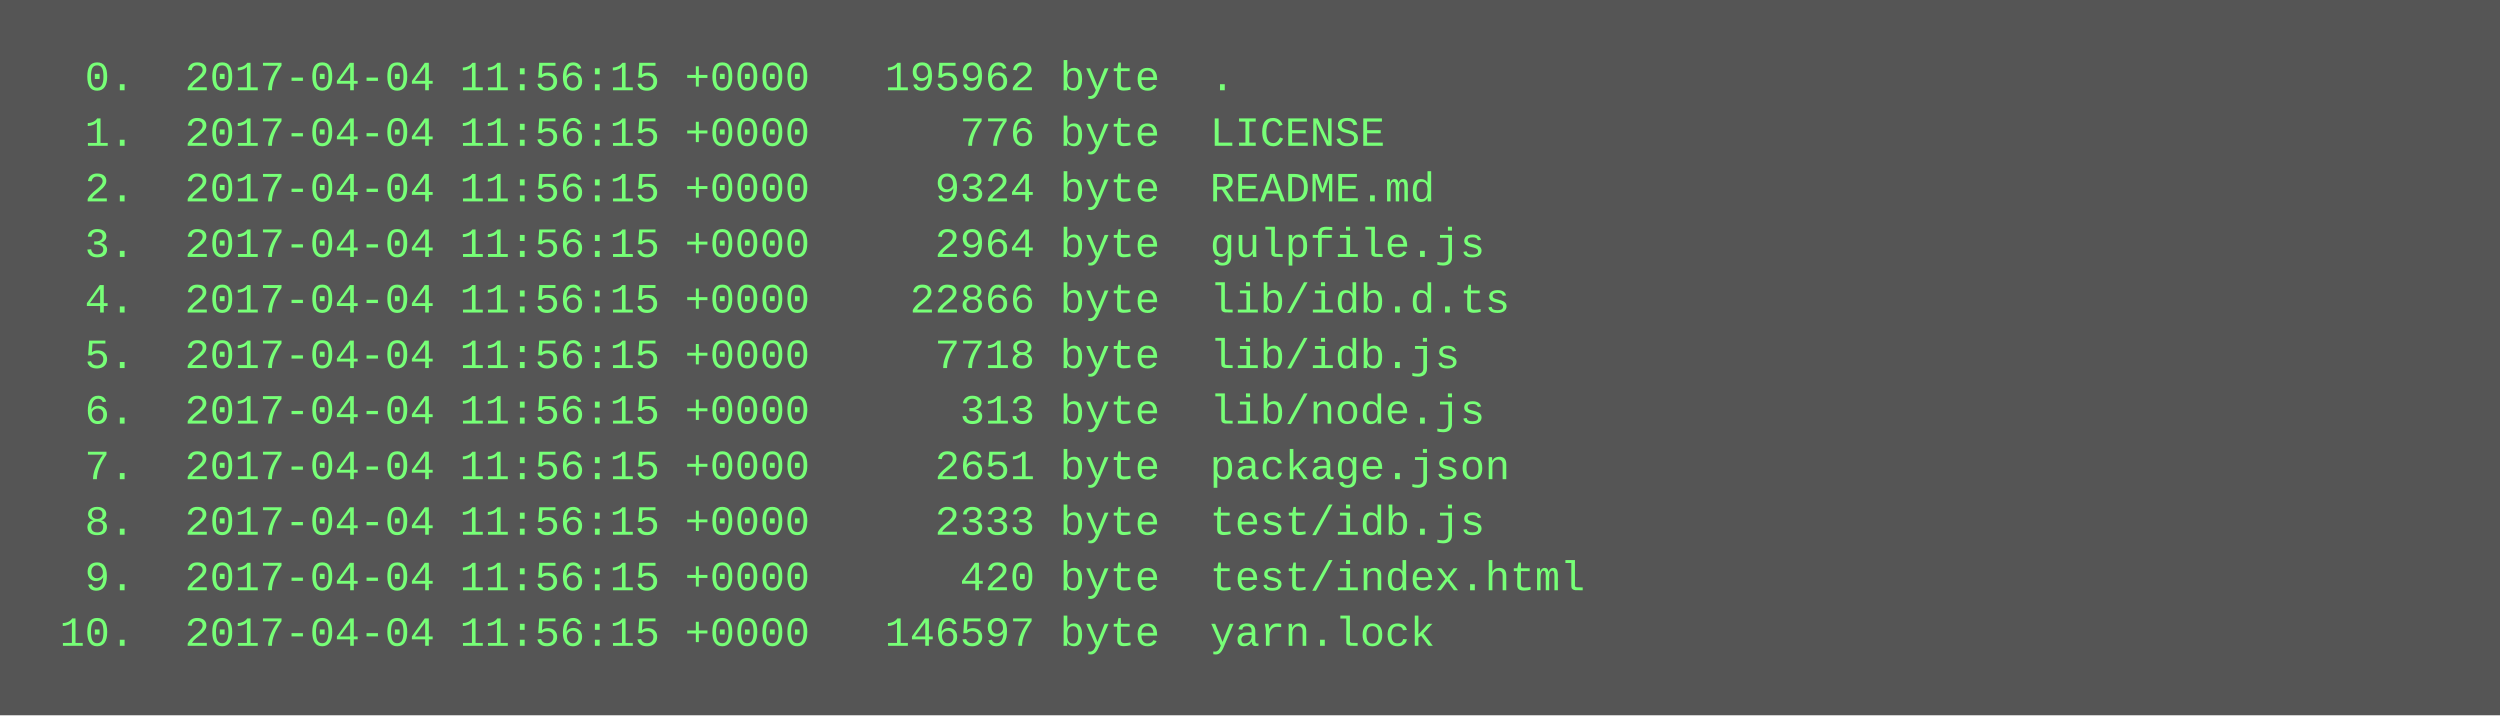
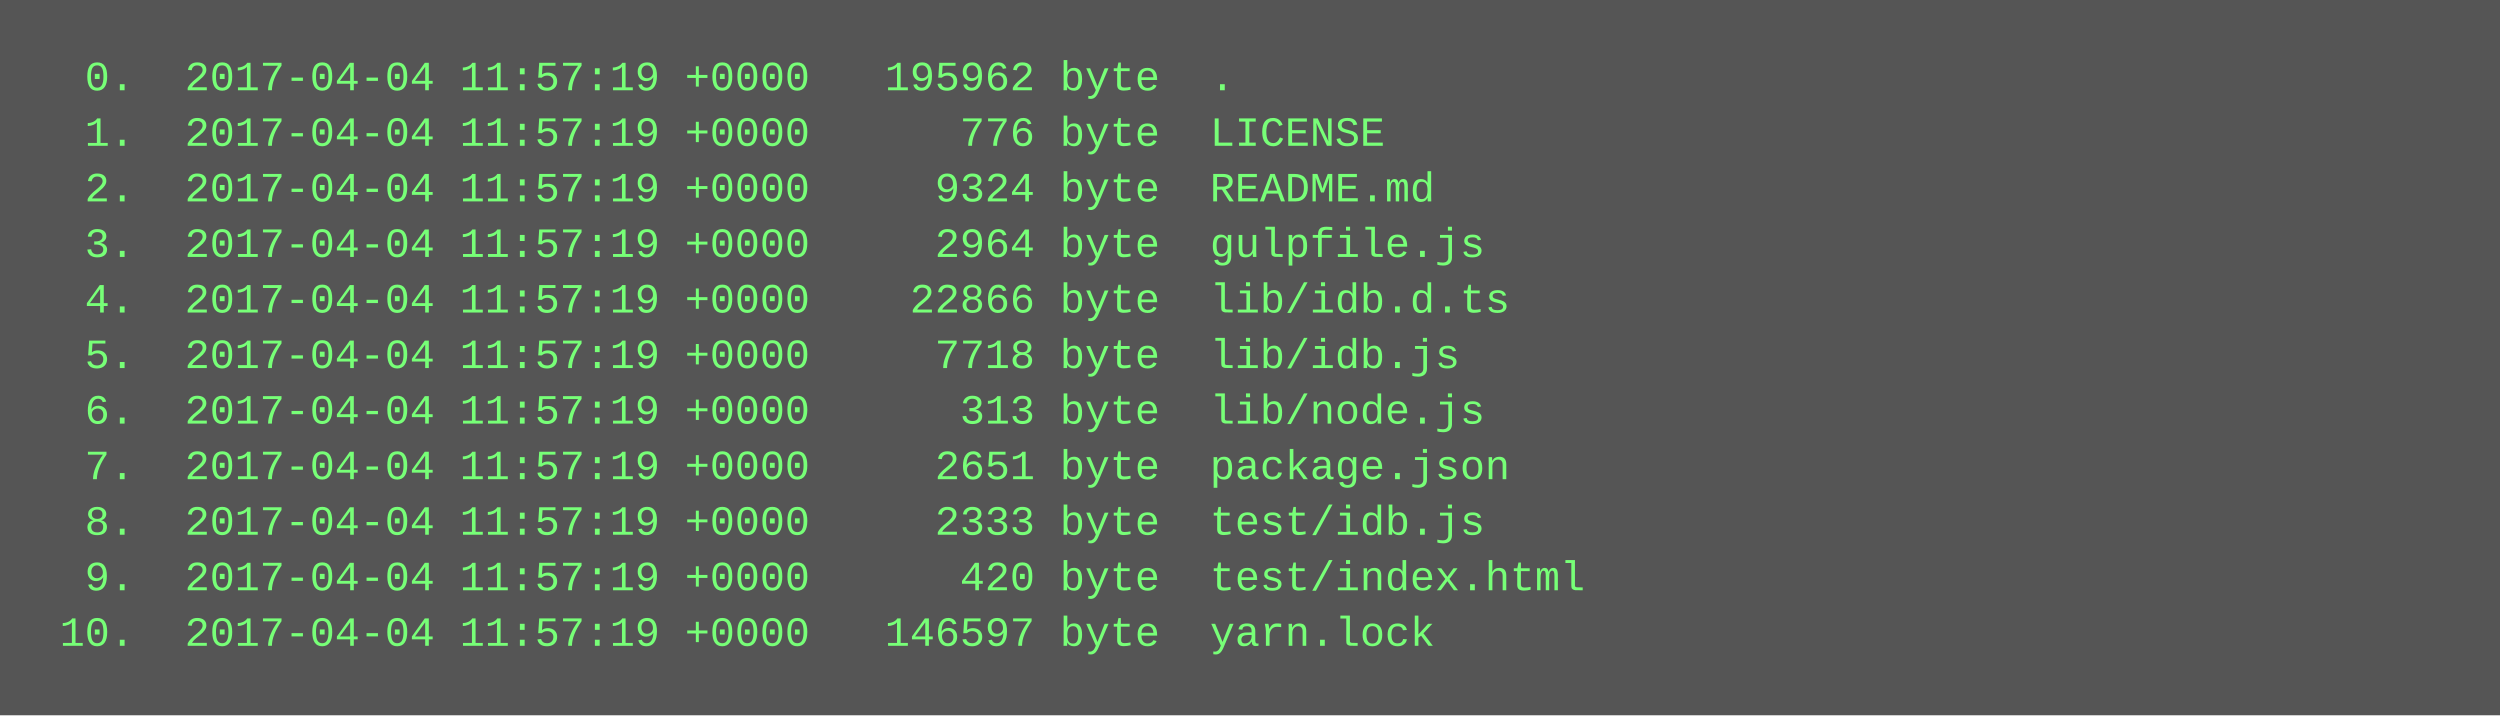
<svg xmlns="http://www.w3.org/2000/svg" height="206" width="720">
  <rect height="206" fill="#555" width="720" />
  <text fill="#7f7" font-family="Courier New" font-size="12" xml:space="preserve">
-     <tspan x="10" y="26">  0.  2017-04-04 11:56:15 +0000   195962 byte  .</tspan>
-     <tspan x="10" y="42">  1.  2017-04-04 11:56:15 +0000      776 byte  LICENSE</tspan>
-     <tspan x="10" y="58">  2.  2017-04-04 11:56:15 +0000     9324 byte  README.md</tspan>
-     <tspan x="10" y="74">  3.  2017-04-04 11:56:15 +0000     2964 byte  gulpfile.js</tspan>
-     <tspan x="10" y="90">  4.  2017-04-04 11:56:15 +0000    22866 byte  lib/idb.d.ts</tspan>
-     <tspan x="10" y="106">  5.  2017-04-04 11:56:15 +0000     7718 byte  lib/idb.js</tspan>
-     <tspan x="10" y="122">  6.  2017-04-04 11:56:15 +0000      313 byte  lib/node.js</tspan>
-     <tspan x="10" y="138">  7.  2017-04-04 11:56:15 +0000     2651 byte  package.json</tspan>
-     <tspan x="10" y="154">  8.  2017-04-04 11:56:15 +0000     2333 byte  test/idb.js</tspan>
-     <tspan x="10" y="170">  9.  2017-04-04 11:56:15 +0000      420 byte  test/index.html</tspan>
-     <tspan x="10" y="186"> 10.  2017-04-04 11:56:15 +0000   146597 byte  yarn.lock</tspan>
+     <tspan x="10" y="26">  0.  2017-04-04 11:57:19 +0000   195962 byte  .</tspan>
+     <tspan x="10" y="42">  1.  2017-04-04 11:57:19 +0000      776 byte  LICENSE</tspan>
+     <tspan x="10" y="58">  2.  2017-04-04 11:57:19 +0000     9324 byte  README.md</tspan>
+     <tspan x="10" y="74">  3.  2017-04-04 11:57:19 +0000     2964 byte  gulpfile.js</tspan>
+     <tspan x="10" y="90">  4.  2017-04-04 11:57:19 +0000    22866 byte  lib/idb.d.ts</tspan>
+     <tspan x="10" y="106">  5.  2017-04-04 11:57:19 +0000     7718 byte  lib/idb.js</tspan>
+     <tspan x="10" y="122">  6.  2017-04-04 11:57:19 +0000      313 byte  lib/node.js</tspan>
+     <tspan x="10" y="138">  7.  2017-04-04 11:57:19 +0000     2651 byte  package.json</tspan>
+     <tspan x="10" y="154">  8.  2017-04-04 11:57:19 +0000     2333 byte  test/idb.js</tspan>
+     <tspan x="10" y="170">  9.  2017-04-04 11:57:19 +0000      420 byte  test/index.html</tspan>
+     <tspan x="10" y="186"> 10.  2017-04-04 11:57:19 +0000   146597 byte  yarn.lock</tspan>
  </text>
</svg>
